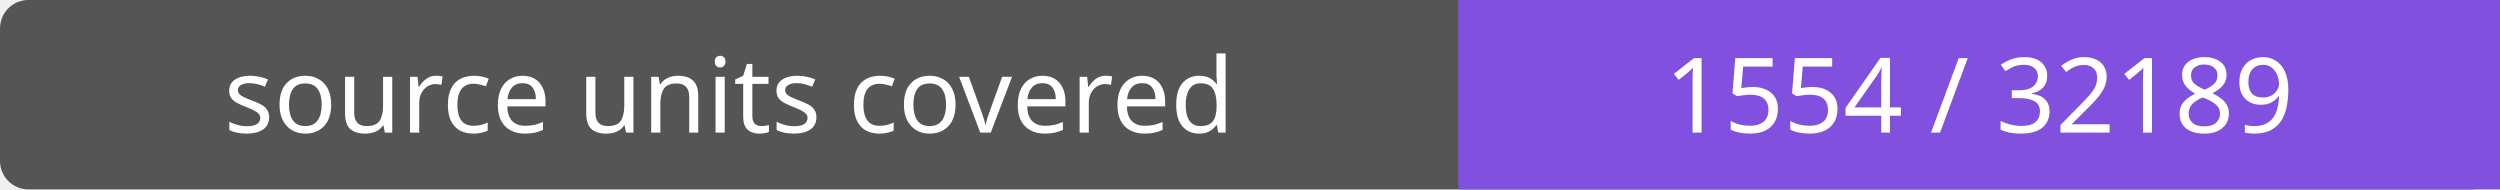
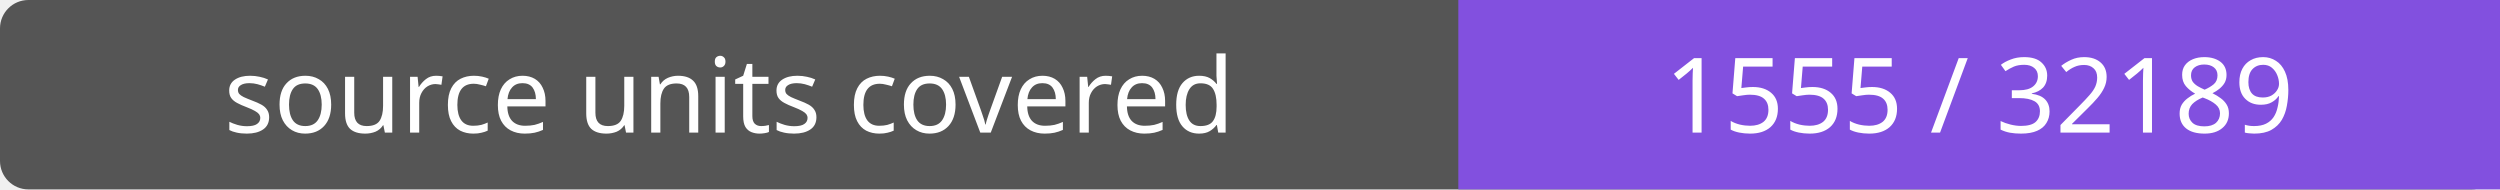
- <svg xmlns="http://www.w3.org/2000/svg" width="264" height="20" role="img" aria-label="source units covered: 1554 / 32189">
+ <svg xmlns="http://www.w3.org/2000/svg" width="264" height="20" role="img" aria-label="source units covered: 1555 / 32189">
  <rect width="264" height="20" rx="3" fill="#555" />
  <path fill="#8250df" d="M154 0h110v20H154z" />
  <g fill="#fff" text-anchor="middle" font-family="Verdana,sans-serif" font-size="11">
    <text x="77.0" y="14">source units covered</text>
-     <text x="209.0" y="14">1554 / 32189</text>
+     <text x="209.0" y="14">1555 / 32189</text>
  </g>
</svg>
